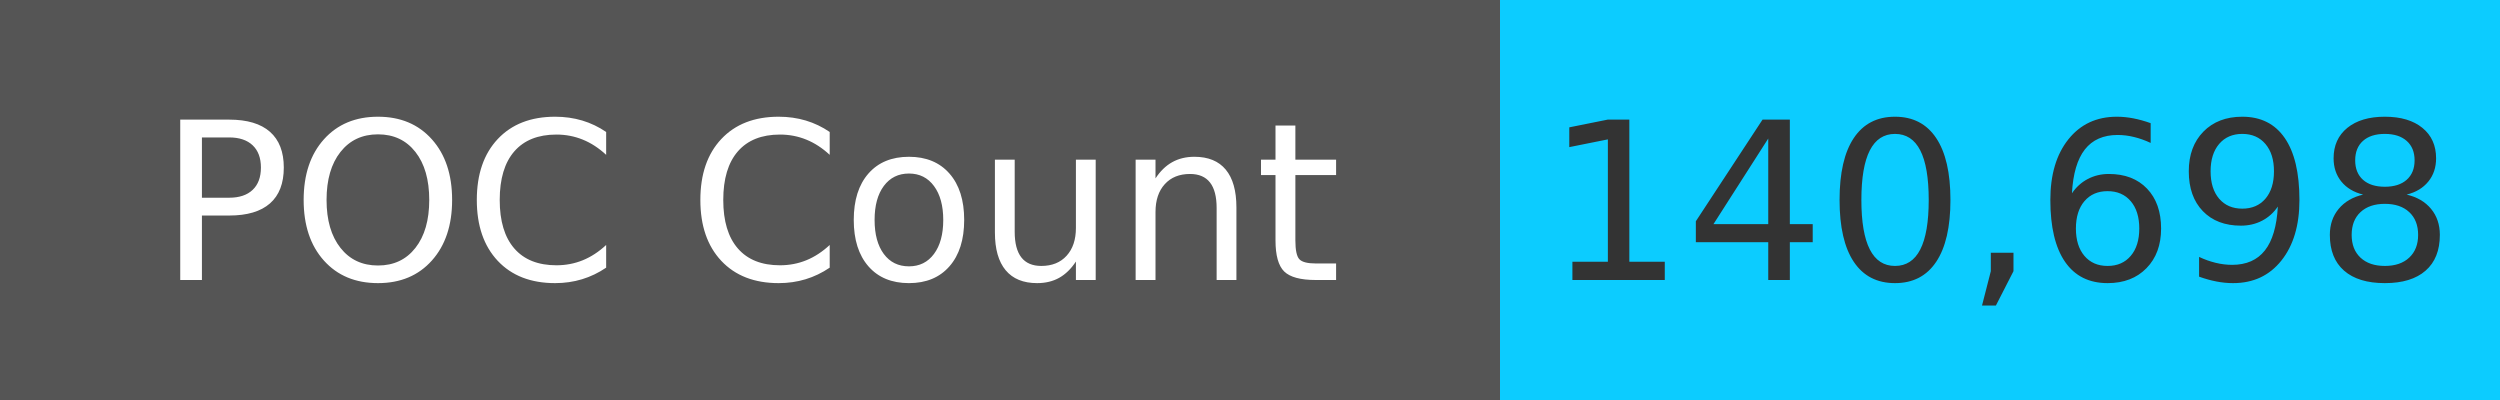
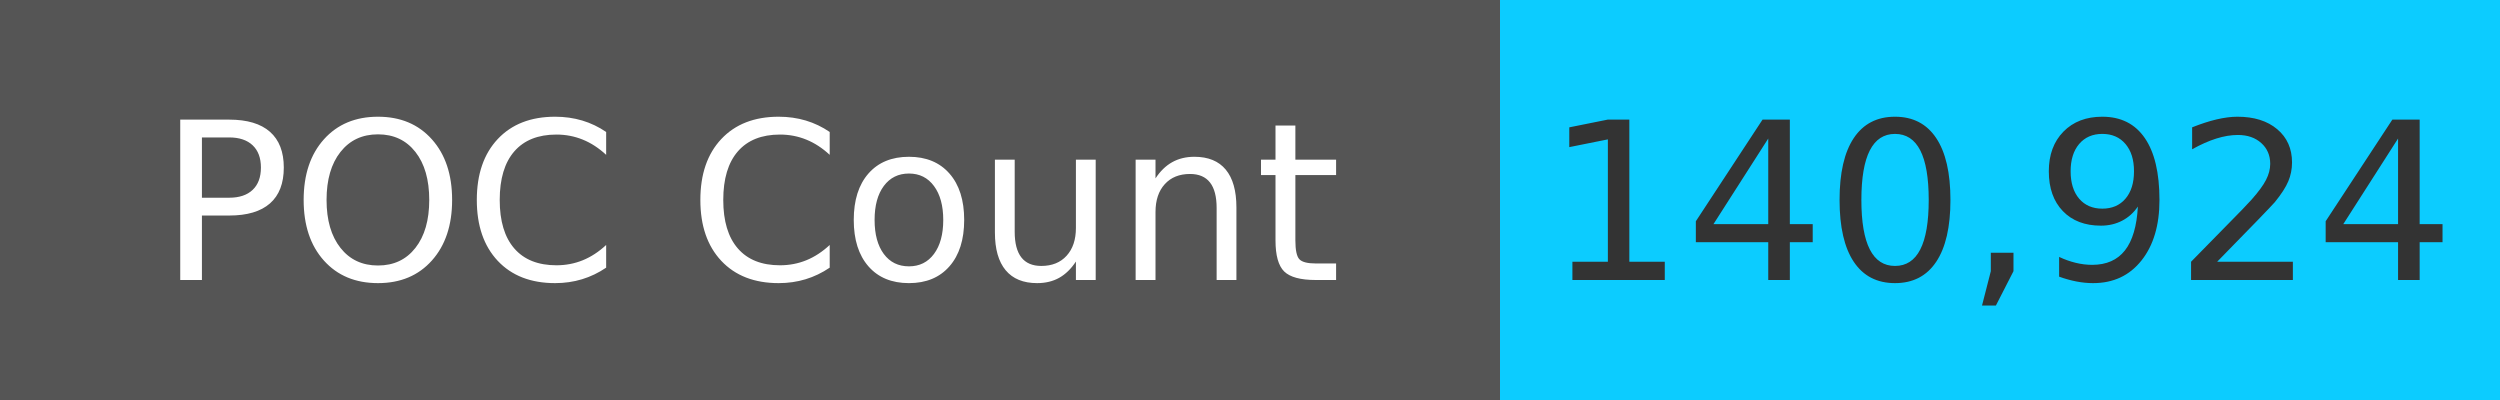
<svg xmlns="http://www.w3.org/2000/svg" width="125" height="20" role="img">
  <linearGradient id="s" x2="0" y2="100%">
    <stop offset="0" stop-color="#bbb" stop-opacity=".1" />
    <stop offset="1" stop-opacity=".1" />
  </linearGradient>
  <g>
    <rect width="75" height="20" fill="#555" />
    <rect x="75" width="267" height="20" fill="#0cccff" />
  </g>
  <g fill="#fff" text-anchor="middle" font-family="Verdana,Geneva,DejaVu Sans,sans-serif" text-rendering="geometricPrecision" font-size="110">
    <text x="375" y="140" transform="scale(.1)" fill="#fff">
            POC Count
        </text>
    <text x="1000" y="140" transform="scale(.1)" fill="#333">
-             140,698
+             140,924
        </text>
  </g>
</svg>
